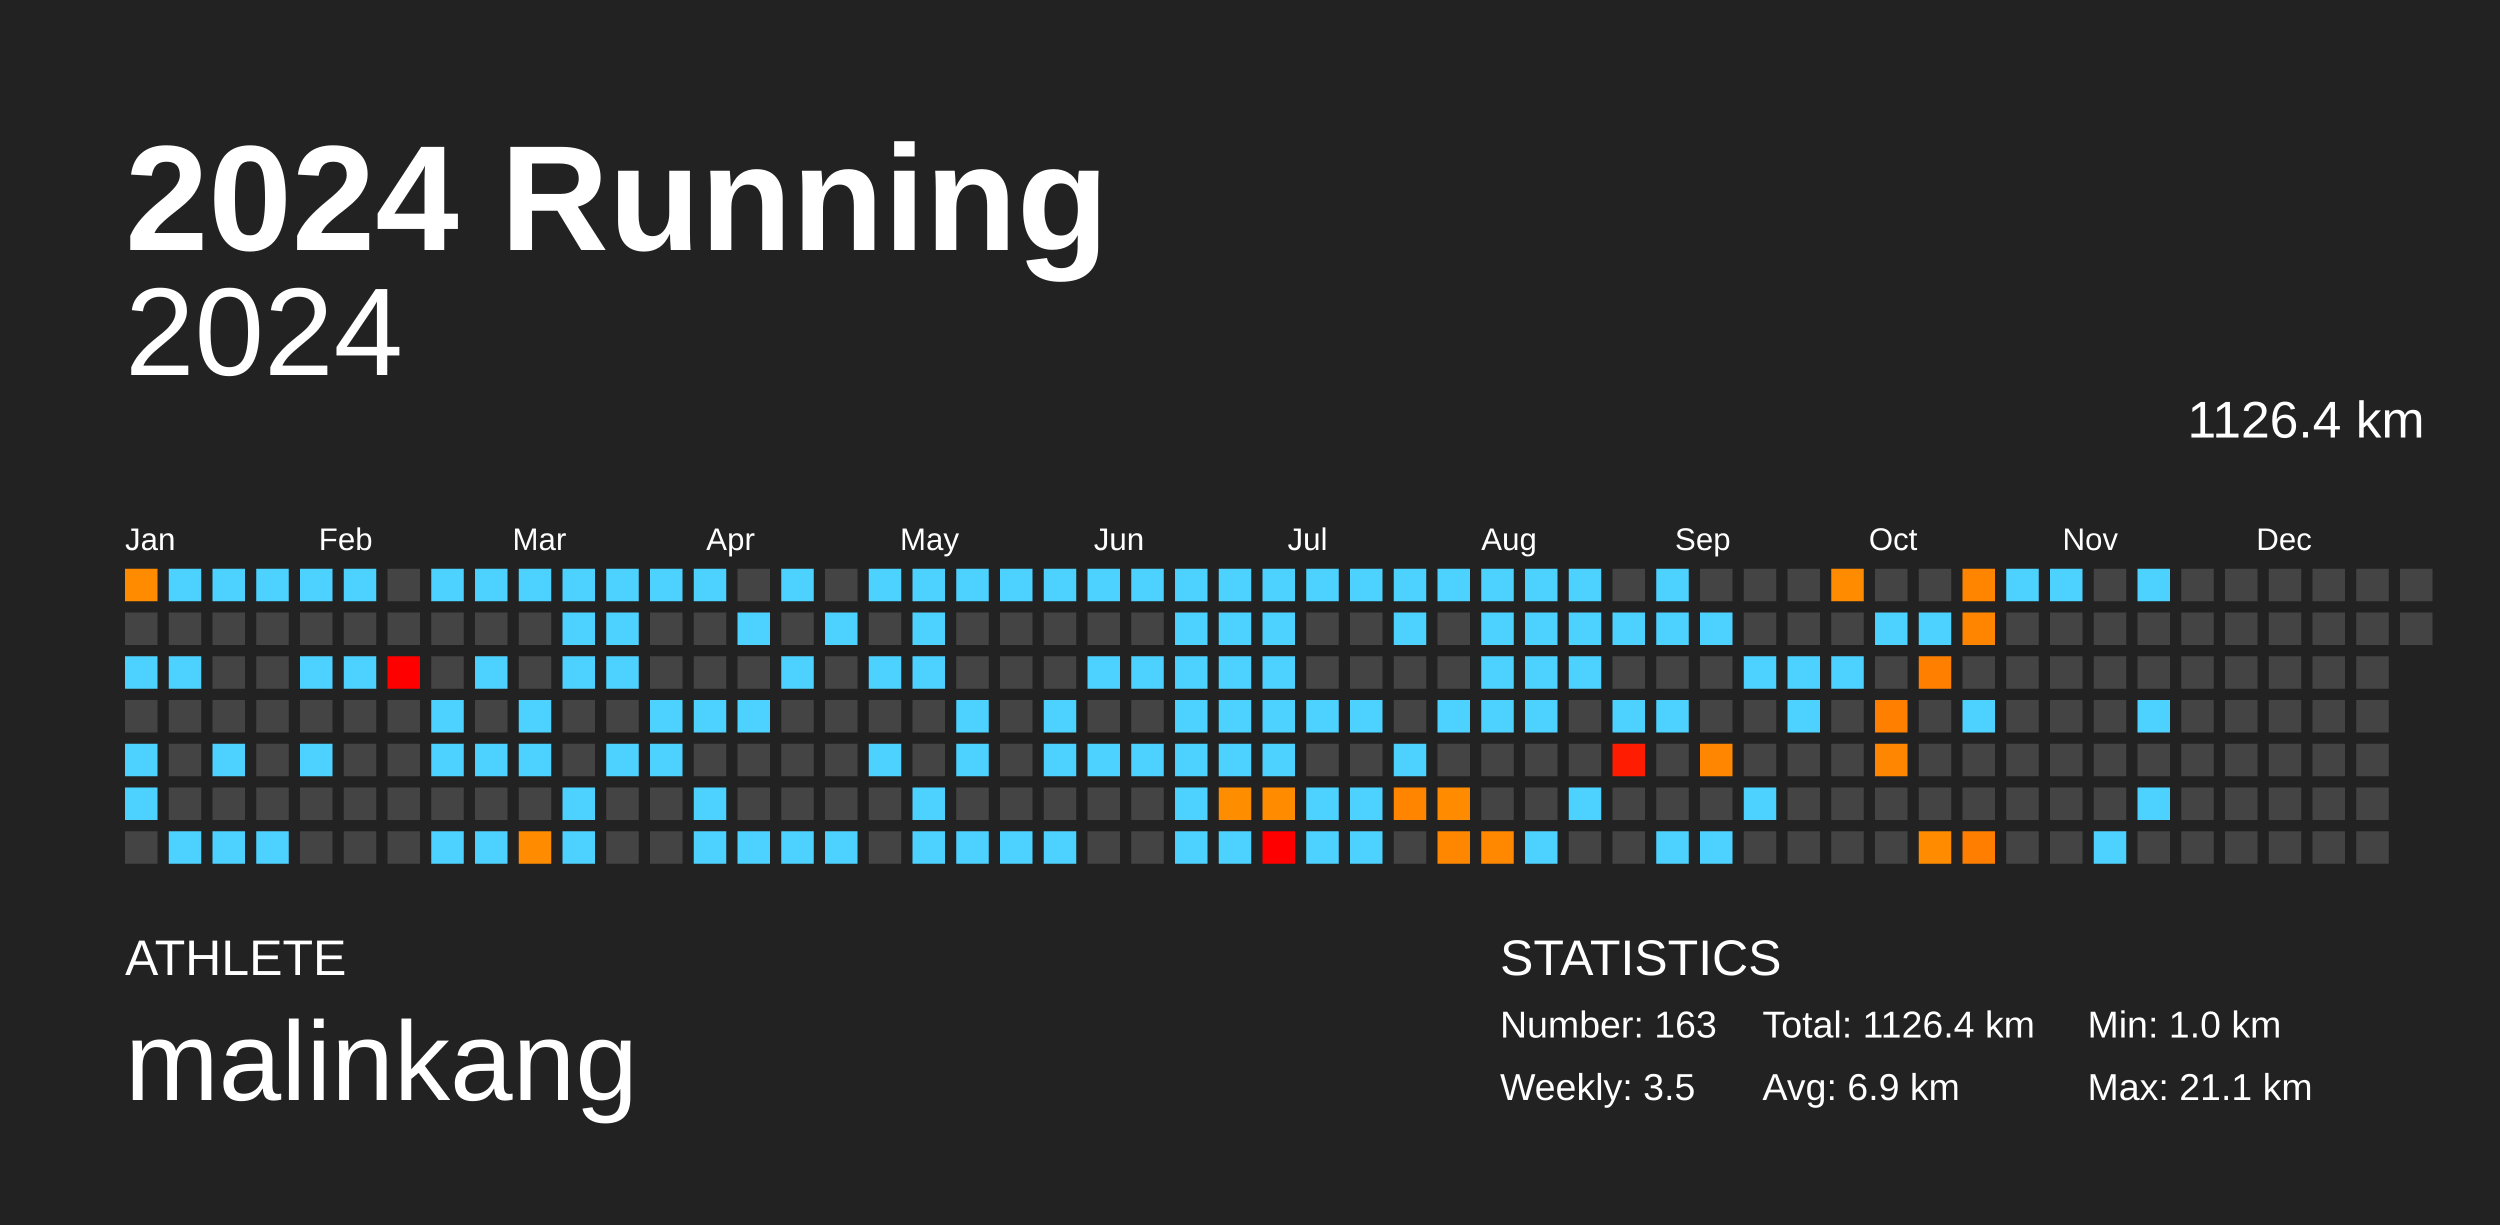
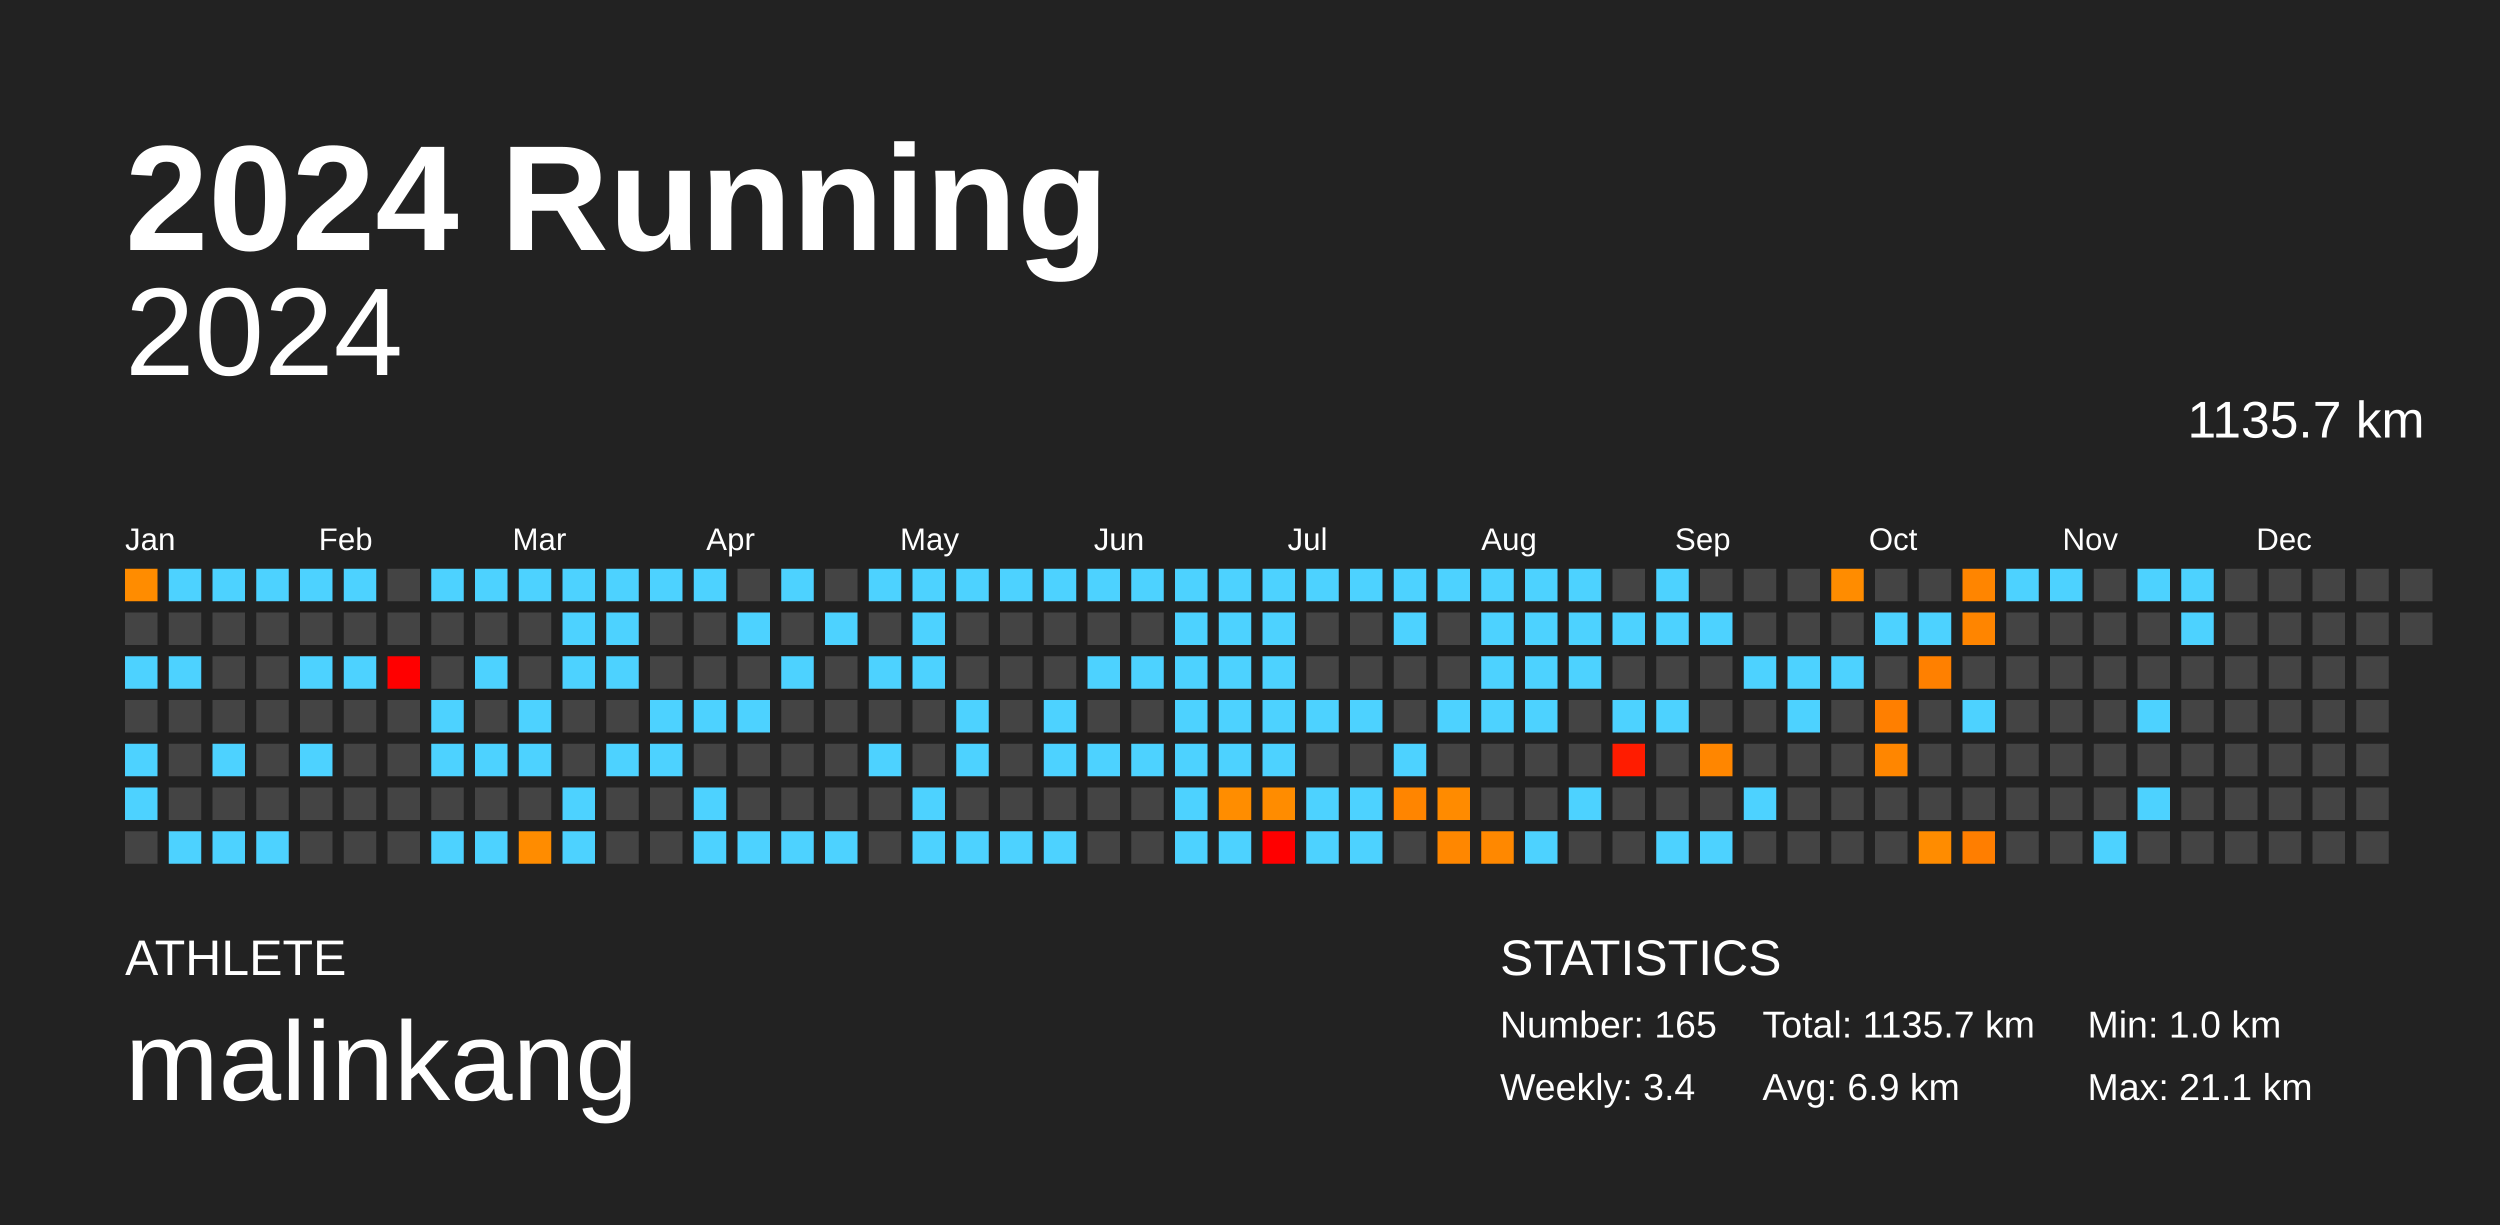
<svg xmlns="http://www.w3.org/2000/svg" baseProfile="full" height="98mm" version="1.1" viewBox="0,0,200,98" width="200mm">
  <defs />
  <rect fill="#222222" height="98" width="200" x="0" y="0" />
  <text fill="#FFFFFF" style="font-size:12px; font-family:Arial; font-weight:bold;" x="10" y="20">2024 Running</text>
  <text fill="#FFFFFF" style="font-size:4px; font-family:Arial" x="10" y="78">ATHLETE</text>
  <text fill="#FFFFFF" style="font-size:9px; font-family:Arial" x="10" y="88">malinkang</text>
  <text fill="#FFFFFF" style="font-size:4px; font-family:Arial" x="120" y="78">STATISTICS</text>
-   <text fill="#FFFFFF" style="font-size:3px; font-family:Arial" x="120" y="83">Number: 163</text>
-   <text fill="#FFFFFF" style="font-size:3px; font-family:Arial" x="120" y="88">Weekly: 3.5</text>
-   <text fill="#FFFFFF" style="font-size:3px; font-family:Arial" x="141" y="83">Total: 1126.4 km</text>
+   <text fill="#FFFFFF" style="font-size:3px; font-family:Arial" x="120" y="83">Number: 165</text>
+   <text fill="#FFFFFF" style="font-size:3px; font-family:Arial" x="120" y="88">Weekly: 3.4</text>
+   <text fill="#FFFFFF" style="font-size:3px; font-family:Arial" x="141" y="83">Total: 1135.7 km</text>
  <text fill="#FFFFFF" style="font-size:3px; font-family:Arial" x="141" y="88">Avg: 6.9 km</text>
  <text fill="#FFFFFF" style="font-size:3px; font-family:Arial" x="167" y="83">Min: 1.0 km</text>
  <text fill="#FFFFFF" style="font-size:3px; font-family:Arial" x="167" y="88">Max: 21.1 km</text>
  <text alignment-baseline="hanging" fill="#FFFFFF" style="font-size:10.0px; font-family:Arial;" x="10" y="30">2024</text>
-   <text alignment-baseline="hanging" fill="#FFFFFF" style="font-size:4.125px; font-family:Arial;" x="175" y="35">1126.4 km</text>
+   <text alignment-baseline="hanging" fill="#FFFFFF" style="font-size:4.125px; font-family:Arial;" x="175" y="35">1135.7 km</text>
  <text fill="#FFFFFF" style="font-size:2.5px; font-family:Arial" x="10.0" y="44">Jan</text>
  <text fill="#FFFFFF" style="font-size:2.5px; font-family:Arial" x="25.5" y="44">Feb</text>
  <text fill="#FFFFFF" style="font-size:2.5px; font-family:Arial" x="41.0" y="44">Mar</text>
  <text fill="#FFFFFF" style="font-size:2.5px; font-family:Arial" x="56.5" y="44">Apr</text>
  <text fill="#FFFFFF" style="font-size:2.5px; font-family:Arial" x="72.0" y="44">May</text>
  <text fill="#FFFFFF" style="font-size:2.5px; font-family:Arial" x="87.5" y="44">Jun</text>
  <text fill="#FFFFFF" style="font-size:2.5px; font-family:Arial" x="103.0" y="44">Jul</text>
  <text fill="#FFFFFF" style="font-size:2.5px; font-family:Arial" x="118.5" y="44">Aug</text>
  <text fill="#FFFFFF" style="font-size:2.5px; font-family:Arial" x="134.0" y="44">Sep</text>
  <text fill="#FFFFFF" style="font-size:2.5px; font-family:Arial" x="149.5" y="44">Oct</text>
  <text fill="#FFFFFF" style="font-size:2.5px; font-family:Arial" x="165.0" y="44">Nov</text>
  <text fill="#FFFFFF" style="font-size:2.5px; font-family:Arial" x="180.5" y="44">Dec</text>
  <rect fill="#ff8c00" height="2.6" width="2.6" x="10.0" y="45.5" />
  <rect fill="#444444" height="2.6" width="2.6" x="10.0" y="49.0" />
  <rect fill="#4dd2ff" height="2.6" width="2.6" x="10.0" y="52.5" />
  <rect fill="#444444" height="2.6" width="2.6" x="10.0" y="56.0" />
  <rect fill="#4dd2ff" height="2.6" width="2.6" x="10.0" y="59.5" />
  <rect fill="#4dd2ff" height="2.6" width="2.6" x="10.0" y="63.0" />
  <rect fill="#444444" height="2.6" width="2.6" x="10.0" y="66.5" />
  <rect fill="#4dd2ff" height="2.6" width="2.6" x="13.5" y="45.5" />
  <rect fill="#444444" height="2.6" width="2.6" x="13.5" y="49.0" />
  <rect fill="#4dd2ff" height="2.6" width="2.6" x="13.5" y="52.5" />
  <rect fill="#444444" height="2.6" width="2.6" x="13.5" y="56.0" />
  <rect fill="#444444" height="2.6" width="2.6" x="13.5" y="59.5" />
  <rect fill="#444444" height="2.6" width="2.6" x="13.5" y="63.0" />
  <rect fill="#4dd2ff" height="2.6" width="2.6" x="13.5" y="66.5" />
  <rect fill="#4dd2ff" height="2.6" width="2.6" x="17.0" y="45.5" />
  <rect fill="#444444" height="2.6" width="2.6" x="17.0" y="49.0" />
  <rect fill="#444444" height="2.6" width="2.6" x="17.0" y="52.5" />
  <rect fill="#444444" height="2.6" width="2.6" x="17.0" y="56.0" />
  <rect fill="#4dd2ff" height="2.6" width="2.6" x="17.0" y="59.5" />
  <rect fill="#444444" height="2.6" width="2.6" x="17.0" y="63.0" />
  <rect fill="#4dd2ff" height="2.6" width="2.6" x="17.0" y="66.5" />
  <rect fill="#4dd2ff" height="2.6" width="2.6" x="20.5" y="45.5" />
  <rect fill="#444444" height="2.6" width="2.6" x="20.5" y="49.0" />
  <rect fill="#444444" height="2.6" width="2.6" x="20.5" y="52.5" />
  <rect fill="#444444" height="2.6" width="2.6" x="20.5" y="56.0" />
  <rect fill="#444444" height="2.6" width="2.6" x="20.5" y="59.5" />
  <rect fill="#444444" height="2.6" width="2.6" x="20.5" y="63.0" />
  <rect fill="#4dd2ff" height="2.6" width="2.6" x="20.5" y="66.5" />
  <rect fill="#4dd2ff" height="2.6" width="2.6" x="24.0" y="45.5" />
  <rect fill="#444444" height="2.6" width="2.6" x="24.0" y="49.0" />
  <rect fill="#4dd2ff" height="2.6" width="2.6" x="24.0" y="52.5" />
  <rect fill="#444444" height="2.6" width="2.6" x="24.0" y="56.0" />
  <rect fill="#4dd2ff" height="2.6" width="2.6" x="24.0" y="59.5" />
  <rect fill="#444444" height="2.6" width="2.6" x="24.0" y="63.0" />
  <rect fill="#444444" height="2.6" width="2.6" x="24.0" y="66.5" />
  <rect fill="#4dd2ff" height="2.6" width="2.6" x="27.5" y="45.5" />
  <rect fill="#444444" height="2.6" width="2.6" x="27.5" y="49.0" />
  <rect fill="#4dd2ff" height="2.6" width="2.6" x="27.5" y="52.5" />
  <rect fill="#444444" height="2.6" width="2.6" x="27.5" y="56.0" />
  <rect fill="#444444" height="2.6" width="2.6" x="27.5" y="59.5" />
  <rect fill="#444444" height="2.6" width="2.6" x="27.5" y="63.0" />
  <rect fill="#444444" height="2.6" width="2.6" x="27.5" y="66.5" />
  <rect fill="#444444" height="2.6" width="2.6" x="31.0" y="45.5" />
  <rect fill="#444444" height="2.6" width="2.6" x="31.0" y="49.0" />
  <rect fill="red" height="2.6" width="2.6" x="31.0" y="52.5" />
  <rect fill="#444444" height="2.6" width="2.6" x="31.0" y="56.0" />
  <rect fill="#444444" height="2.6" width="2.6" x="31.0" y="59.5" />
  <rect fill="#444444" height="2.6" width="2.6" x="31.0" y="63.0" />
  <rect fill="#444444" height="2.6" width="2.6" x="31.0" y="66.5" />
  <rect fill="#4dd2ff" height="2.6" width="2.6" x="34.5" y="45.5" />
  <rect fill="#444444" height="2.6" width="2.6" x="34.5" y="49.0" />
  <rect fill="#444444" height="2.6" width="2.6" x="34.5" y="52.5" />
  <rect fill="#4dd2ff" height="2.6" width="2.6" x="34.5" y="56.0" />
  <rect fill="#4dd2ff" height="2.6" width="2.6" x="34.5" y="59.5" />
  <rect fill="#444444" height="2.6" width="2.6" x="34.5" y="63.0" />
  <rect fill="#4dd2ff" height="2.6" width="2.6" x="34.5" y="66.5" />
  <rect fill="#4dd2ff" height="2.6" width="2.6" x="38.0" y="45.5" />
  <rect fill="#444444" height="2.6" width="2.6" x="38.0" y="49.0" />
  <rect fill="#4dd2ff" height="2.6" width="2.6" x="38.0" y="52.5" />
  <rect fill="#444444" height="2.6" width="2.6" x="38.0" y="56.0" />
  <rect fill="#4dd2ff" height="2.6" width="2.6" x="38.0" y="59.5" />
  <rect fill="#444444" height="2.6" width="2.6" x="38.0" y="63.0" />
  <rect fill="#4dd2ff" height="2.6" width="2.6" x="38.0" y="66.5" />
  <rect fill="#4dd2ff" height="2.6" width="2.6" x="41.5" y="45.5" />
  <rect fill="#444444" height="2.6" width="2.6" x="41.5" y="49.0" />
  <rect fill="#444444" height="2.6" width="2.6" x="41.5" y="52.5" />
  <rect fill="#4dd2ff" height="2.6" width="2.6" x="41.5" y="56.0" />
  <rect fill="#4dd2ff" height="2.6" width="2.6" x="41.5" y="59.5" />
  <rect fill="#444444" height="2.6" width="2.6" x="41.5" y="63.0" />
  <rect fill="#ff8c00" height="2.6" width="2.6" x="41.5" y="66.5" />
  <rect fill="#4dd2ff" height="2.6" width="2.6" x="45.0" y="45.5" />
  <rect fill="#4dd2ff" height="2.6" width="2.6" x="45.0" y="49.0" />
  <rect fill="#4dd2ff" height="2.6" width="2.6" x="45.0" y="52.5" />
  <rect fill="#444444" height="2.6" width="2.6" x="45.0" y="56.0" />
  <rect fill="#444444" height="2.6" width="2.6" x="45.0" y="59.5" />
  <rect fill="#4dd2ff" height="2.6" width="2.6" x="45.0" y="63.0" />
  <rect fill="#4dd2ff" height="2.6" width="2.6" x="45.0" y="66.5" />
  <rect fill="#4dd2ff" height="2.6" width="2.6" x="48.5" y="45.5" />
  <rect fill="#4dd2ff" height="2.6" width="2.6" x="48.5" y="49.0" />
  <rect fill="#4dd2ff" height="2.6" width="2.6" x="48.5" y="52.5" />
  <rect fill="#444444" height="2.6" width="2.6" x="48.5" y="56.0" />
  <rect fill="#4dd2ff" height="2.6" width="2.6" x="48.5" y="59.5" />
  <rect fill="#444444" height="2.6" width="2.6" x="48.5" y="63.0" />
  <rect fill="#444444" height="2.6" width="2.6" x="48.5" y="66.5" />
  <rect fill="#4dd2ff" height="2.6" width="2.6" x="52.0" y="45.5" />
  <rect fill="#444444" height="2.6" width="2.6" x="52.0" y="49.0" />
  <rect fill="#444444" height="2.6" width="2.6" x="52.0" y="52.5" />
  <rect fill="#4dd2ff" height="2.6" width="2.6" x="52.0" y="56.0" />
  <rect fill="#4dd2ff" height="2.6" width="2.6" x="52.0" y="59.5" />
  <rect fill="#444444" height="2.6" width="2.6" x="52.0" y="63.0" />
  <rect fill="#444444" height="2.6" width="2.6" x="52.0" y="66.5" />
  <rect fill="#4dd2ff" height="2.6" width="2.6" x="55.5" y="45.5" />
  <rect fill="#444444" height="2.6" width="2.6" x="55.5" y="49.0" />
  <rect fill="#444444" height="2.6" width="2.6" x="55.5" y="52.5" />
  <rect fill="#4dd2ff" height="2.6" width="2.6" x="55.5" y="56.0" />
  <rect fill="#444444" height="2.6" width="2.6" x="55.5" y="59.5" />
  <rect fill="#4dd2ff" height="2.6" width="2.6" x="55.5" y="63.0" />
  <rect fill="#4dd2ff" height="2.6" width="2.6" x="55.5" y="66.5" />
  <rect fill="#444444" height="2.6" width="2.6" x="59.0" y="45.5" />
  <rect fill="#4dd2ff" height="2.6" width="2.6" x="59.0" y="49.0" />
  <rect fill="#444444" height="2.6" width="2.6" x="59.0" y="52.5" />
  <rect fill="#4dd2ff" height="2.6" width="2.6" x="59.0" y="56.0" />
  <rect fill="#444444" height="2.6" width="2.6" x="59.0" y="59.5" />
  <rect fill="#444444" height="2.6" width="2.6" x="59.0" y="63.0" />
  <rect fill="#4dd2ff" height="2.6" width="2.6" x="59.0" y="66.5" />
  <rect fill="#4dd2ff" height="2.6" width="2.6" x="62.5" y="45.5" />
  <rect fill="#444444" height="2.6" width="2.6" x="62.5" y="49.0" />
  <rect fill="#4dd2ff" height="2.6" width="2.6" x="62.5" y="52.5" />
  <rect fill="#444444" height="2.6" width="2.6" x="62.5" y="56.0" />
  <rect fill="#444444" height="2.6" width="2.6" x="62.5" y="59.5" />
  <rect fill="#444444" height="2.6" width="2.6" x="62.5" y="63.0" />
  <rect fill="#4dd2ff" height="2.6" width="2.6" x="62.5" y="66.5" />
  <rect fill="#444444" height="2.6" width="2.6" x="66.0" y="45.5" />
  <rect fill="#4dd2ff" height="2.6" width="2.6" x="66.0" y="49.0" />
  <rect fill="#444444" height="2.6" width="2.6" x="66.0" y="52.5" />
  <rect fill="#444444" height="2.6" width="2.6" x="66.0" y="56.0" />
  <rect fill="#444444" height="2.6" width="2.6" x="66.0" y="59.5" />
  <rect fill="#444444" height="2.6" width="2.6" x="66.0" y="63.0" />
  <rect fill="#4dd2ff" height="2.6" width="2.6" x="66.0" y="66.5" />
  <rect fill="#4dd2ff" height="2.6" width="2.6" x="69.5" y="45.5" />
  <rect fill="#444444" height="2.6" width="2.6" x="69.5" y="49.0" />
  <rect fill="#4dd2ff" height="2.6" width="2.6" x="69.5" y="52.5" />
  <rect fill="#444444" height="2.6" width="2.6" x="69.5" y="56.0" />
  <rect fill="#4dd2ff" height="2.6" width="2.6" x="69.5" y="59.5" />
  <rect fill="#444444" height="2.6" width="2.6" x="69.5" y="63.0" />
  <rect fill="#444444" height="2.6" width="2.6" x="69.5" y="66.5" />
  <rect fill="#4dd2ff" height="2.6" width="2.6" x="73.0" y="45.5" />
  <rect fill="#4dd2ff" height="2.6" width="2.6" x="73.0" y="49.0" />
  <rect fill="#4dd2ff" height="2.6" width="2.6" x="73.0" y="52.5" />
  <rect fill="#444444" height="2.6" width="2.6" x="73.0" y="56.0" />
  <rect fill="#444444" height="2.6" width="2.6" x="73.0" y="59.5" />
  <rect fill="#4dd2ff" height="2.6" width="2.6" x="73.0" y="63.0" />
  <rect fill="#4dd2ff" height="2.6" width="2.6" x="73.0" y="66.5" />
  <rect fill="#4dd2ff" height="2.6" width="2.6" x="76.5" y="45.5" />
  <rect fill="#444444" height="2.6" width="2.6" x="76.5" y="49.0" />
  <rect fill="#444444" height="2.6" width="2.6" x="76.5" y="52.5" />
  <rect fill="#4dd2ff" height="2.6" width="2.6" x="76.5" y="56.0" />
  <rect fill="#4dd2ff" height="2.6" width="2.6" x="76.5" y="59.5" />
  <rect fill="#444444" height="2.6" width="2.6" x="76.5" y="63.0" />
  <rect fill="#4dd2ff" height="2.6" width="2.6" x="76.5" y="66.5" />
  <rect fill="#4dd2ff" height="2.6" width="2.6" x="80.0" y="45.5" />
  <rect fill="#444444" height="2.6" width="2.6" x="80.0" y="49.0" />
  <rect fill="#444444" height="2.6" width="2.6" x="80.0" y="52.5" />
  <rect fill="#444444" height="2.6" width="2.6" x="80.0" y="56.0" />
  <rect fill="#444444" height="2.6" width="2.6" x="80.0" y="59.5" />
  <rect fill="#444444" height="2.6" width="2.6" x="80.0" y="63.0" />
  <rect fill="#4dd2ff" height="2.6" width="2.6" x="80.0" y="66.5" />
  <rect fill="#4dd2ff" height="2.6" width="2.6" x="83.5" y="45.5" />
  <rect fill="#444444" height="2.6" width="2.6" x="83.5" y="49.0" />
  <rect fill="#444444" height="2.6" width="2.6" x="83.5" y="52.5" />
  <rect fill="#4dd2ff" height="2.6" width="2.6" x="83.5" y="56.0" />
  <rect fill="#4dd2ff" height="2.6" width="2.6" x="83.5" y="59.5" />
  <rect fill="#444444" height="2.6" width="2.6" x="83.5" y="63.0" />
  <rect fill="#4dd2ff" height="2.6" width="2.6" x="83.5" y="66.5" />
  <rect fill="#4dd2ff" height="2.6" width="2.6" x="87.0" y="45.5" />
  <rect fill="#444444" height="2.6" width="2.6" x="87.0" y="49.0" />
  <rect fill="#4dd2ff" height="2.6" width="2.6" x="87.0" y="52.5" />
  <rect fill="#444444" height="2.6" width="2.6" x="87.0" y="56.0" />
  <rect fill="#4dd2ff" height="2.6" width="2.6" x="87.0" y="59.5" />
  <rect fill="#444444" height="2.6" width="2.6" x="87.0" y="63.0" />
  <rect fill="#444444" height="2.6" width="2.6" x="87.0" y="66.5" />
  <rect fill="#4dd2ff" height="2.6" width="2.6" x="90.5" y="45.5" />
  <rect fill="#444444" height="2.6" width="2.6" x="90.5" y="49.0" />
  <rect fill="#4dd2ff" height="2.6" width="2.6" x="90.5" y="52.5" />
  <rect fill="#444444" height="2.6" width="2.6" x="90.5" y="56.0" />
  <rect fill="#4dd2ff" height="2.6" width="2.6" x="90.5" y="59.5" />
  <rect fill="#444444" height="2.6" width="2.6" x="90.5" y="63.0" />
  <rect fill="#444444" height="2.6" width="2.6" x="90.5" y="66.5" />
  <rect fill="#4dd2ff" height="2.6" width="2.6" x="94.0" y="45.5" />
  <rect fill="#4dd2ff" height="2.6" width="2.6" x="94.0" y="49.0" />
  <rect fill="#4dd2ff" height="2.6" width="2.6" x="94.0" y="52.5" />
  <rect fill="#4dd2ff" height="2.6" width="2.6" x="94.0" y="56.0" />
  <rect fill="#4dd2ff" height="2.6" width="2.6" x="94.0" y="59.5" />
  <rect fill="#4dd2ff" height="2.6" width="2.6" x="94.0" y="63.0" />
  <rect fill="#4dd2ff" height="2.6" width="2.6" x="94.0" y="66.5" />
  <rect fill="#4dd2ff" height="2.6" width="2.6" x="97.5" y="45.5" />
  <rect fill="#4dd2ff" height="2.6" width="2.6" x="97.5" y="49.0" />
  <rect fill="#4dd2ff" height="2.6" width="2.6" x="97.5" y="52.5" />
  <rect fill="#4dd2ff" height="2.6" width="2.6" x="97.5" y="56.0" />
  <rect fill="#4dd2ff" height="2.6" width="2.6" x="97.5" y="59.5" />
  <rect fill="#ff8d00" height="2.6" width="2.6" x="97.5" y="63.0" />
  <rect fill="#4dd2ff" height="2.6" width="2.6" x="97.5" y="66.5" />
  <rect fill="#4dd2ff" height="2.6" width="2.6" x="101.0" y="45.5" />
  <rect fill="#4dd2ff" height="2.6" width="2.6" x="101.0" y="49.0" />
  <rect fill="#4dd2ff" height="2.6" width="2.6" x="101.0" y="52.5" />
  <rect fill="#4dd2ff" height="2.6" width="2.6" x="101.0" y="56.0" />
  <rect fill="#4dd2ff" height="2.6" width="2.6" x="101.0" y="59.5" />
  <rect fill="#ff8c00" height="2.6" width="2.6" x="101.0" y="63.0" />
  <rect fill="red" height="2.6" width="2.6" x="101.0" y="66.5" />
  <rect fill="#4dd2ff" height="2.6" width="2.6" x="104.5" y="45.5" />
  <rect fill="#444444" height="2.6" width="2.6" x="104.5" y="49.0" />
  <rect fill="#444444" height="2.6" width="2.6" x="104.5" y="52.5" />
  <rect fill="#4dd2ff" height="2.6" width="2.6" x="104.5" y="56.0" />
  <rect fill="#444444" height="2.6" width="2.6" x="104.5" y="59.5" />
  <rect fill="#4dd2ff" height="2.6" width="2.6" x="104.5" y="63.0" />
  <rect fill="#4dd2ff" height="2.6" width="2.6" x="104.5" y="66.5" />
  <rect fill="#4dd2ff" height="2.6" width="2.6" x="108.0" y="45.5" />
  <rect fill="#444444" height="2.6" width="2.6" x="108.0" y="49.0" />
  <rect fill="#444444" height="2.6" width="2.6" x="108.0" y="52.5" />
  <rect fill="#4dd2ff" height="2.6" width="2.6" x="108.0" y="56.0" />
  <rect fill="#444444" height="2.6" width="2.6" x="108.0" y="59.5" />
  <rect fill="#4dd2ff" height="2.6" width="2.6" x="108.0" y="63.0" />
  <rect fill="#4dd2ff" height="2.6" width="2.6" x="108.0" y="66.5" />
  <rect fill="#4dd2ff" height="2.6" width="2.6" x="111.5" y="45.5" />
  <rect fill="#4dd2ff" height="2.6" width="2.6" x="111.5" y="49.0" />
  <rect fill="#444444" height="2.6" width="2.6" x="111.5" y="52.5" />
  <rect fill="#444444" height="2.6" width="2.6" x="111.5" y="56.0" />
  <rect fill="#4dd2ff" height="2.6" width="2.6" x="111.5" y="59.5" />
  <rect fill="#ff8500" height="2.6" width="2.6" x="111.5" y="63.0" />
  <rect fill="#444444" height="2.6" width="2.6" x="111.5" y="66.5" />
  <rect fill="#4dd2ff" height="2.6" width="2.6" x="115.0" y="45.5" />
  <rect fill="#444444" height="2.6" width="2.6" x="115.0" y="49.0" />
  <rect fill="#444444" height="2.6" width="2.6" x="115.0" y="52.5" />
  <rect fill="#4dd2ff" height="2.6" width="2.6" x="115.0" y="56.0" />
  <rect fill="#444444" height="2.6" width="2.6" x="115.0" y="59.5" />
  <rect fill="#ff8b00" height="2.6" width="2.6" x="115.0" y="63.0" />
  <rect fill="#ff8700" height="2.6" width="2.6" x="115.0" y="66.5" />
  <rect fill="#4dd2ff" height="2.6" width="2.6" x="118.5" y="45.5" />
  <rect fill="#4dd2ff" height="2.6" width="2.6" x="118.5" y="49.0" />
  <rect fill="#4dd2ff" height="2.6" width="2.6" x="118.5" y="52.5" />
  <rect fill="#4dd2ff" height="2.6" width="2.6" x="118.5" y="56.0" />
  <rect fill="#444444" height="2.6" width="2.6" x="118.5" y="59.5" />
  <rect fill="#444444" height="2.6" width="2.6" x="118.5" y="63.0" />
  <rect fill="#ff8800" height="2.6" width="2.6" x="118.5" y="66.5" />
  <rect fill="#4dd2ff" height="2.6" width="2.6" x="122.0" y="45.5" />
  <rect fill="#4dd2ff" height="2.6" width="2.6" x="122.0" y="49.0" />
  <rect fill="#4dd2ff" height="2.6" width="2.6" x="122.0" y="52.5" />
  <rect fill="#4dd2ff" height="2.6" width="2.6" x="122.0" y="56.0" />
  <rect fill="#444444" height="2.6" width="2.6" x="122.0" y="59.5" />
  <rect fill="#444444" height="2.6" width="2.6" x="122.0" y="63.0" />
  <rect fill="#4dd2ff" height="2.6" width="2.6" x="122.0" y="66.5" />
  <rect fill="#4dd2ff" height="2.6" width="2.6" x="125.5" y="45.5" />
  <rect fill="#4dd2ff" height="2.6" width="2.6" x="125.5" y="49.0" />
  <rect fill="#4dd2ff" height="2.6" width="2.6" x="125.5" y="52.5" />
  <rect fill="#444444" height="2.6" width="2.6" x="125.5" y="56.0" />
  <rect fill="#444444" height="2.6" width="2.6" x="125.5" y="59.5" />
  <rect fill="#4dd2ff" height="2.6" width="2.6" x="125.5" y="63.0" />
  <rect fill="#444444" height="2.6" width="2.6" x="125.5" y="66.5" />
  <rect fill="#444444" height="2.6" width="2.6" x="129.0" y="45.5" />
  <rect fill="#4dd2ff" height="2.6" width="2.6" x="129.0" y="49.0" />
  <rect fill="#444444" height="2.6" width="2.6" x="129.0" y="52.5" />
  <rect fill="#4dd2ff" height="2.6" width="2.6" x="129.0" y="56.0" />
  <rect fill="#ff1c00" height="2.6" width="2.6" x="129.0" y="59.5" />
  <rect fill="#444444" height="2.6" width="2.6" x="129.0" y="63.0" />
  <rect fill="#444444" height="2.6" width="2.6" x="129.0" y="66.5" />
  <rect fill="#4dd2ff" height="2.6" width="2.6" x="132.5" y="45.5" />
  <rect fill="#4dd2ff" height="2.6" width="2.6" x="132.5" y="49.0" />
  <rect fill="#444444" height="2.6" width="2.6" x="132.5" y="52.5" />
  <rect fill="#4dd2ff" height="2.6" width="2.6" x="132.5" y="56.0" />
  <rect fill="#444444" height="2.6" width="2.6" x="132.5" y="59.5" />
  <rect fill="#444444" height="2.6" width="2.6" x="132.5" y="63.0" />
  <rect fill="#4dd2ff" height="2.6" width="2.6" x="132.5" y="66.5" />
  <rect fill="#444444" height="2.6" width="2.6" x="136.0" y="45.5" />
  <rect fill="#4dd2ff" height="2.6" width="2.6" x="136.0" y="49.0" />
  <rect fill="#444444" height="2.6" width="2.6" x="136.0" y="52.5" />
  <rect fill="#444444" height="2.6" width="2.6" x="136.0" y="56.0" />
  <rect fill="#ff8600" height="2.6" width="2.6" x="136.0" y="59.5" />
  <rect fill="#444444" height="2.6" width="2.6" x="136.0" y="63.0" />
  <rect fill="#4dd2ff" height="2.6" width="2.6" x="136.0" y="66.5" />
  <rect fill="#444444" height="2.6" width="2.6" x="139.5" y="45.5" />
  <rect fill="#444444" height="2.6" width="2.6" x="139.5" y="49.0" />
  <rect fill="#4dd2ff" height="2.6" width="2.6" x="139.5" y="52.5" />
  <rect fill="#444444" height="2.6" width="2.6" x="139.5" y="56.0" />
  <rect fill="#444444" height="2.6" width="2.6" x="139.5" y="59.5" />
  <rect fill="#4dd2ff" height="2.6" width="2.6" x="139.5" y="63.0" />
  <rect fill="#444444" height="2.6" width="2.6" x="139.5" y="66.5" />
  <rect fill="#444444" height="2.6" width="2.6" x="143.0" y="45.5" />
  <rect fill="#444444" height="2.6" width="2.6" x="143.0" y="49.0" />
  <rect fill="#4dd2ff" height="2.6" width="2.6" x="143.0" y="52.5" />
  <rect fill="#4dd2ff" height="2.6" width="2.6" x="143.0" y="56.0" />
  <rect fill="#444444" height="2.6" width="2.6" x="143.0" y="59.5" />
  <rect fill="#444444" height="2.6" width="2.6" x="143.0" y="63.0" />
  <rect fill="#444444" height="2.6" width="2.6" x="143.0" y="66.5" />
  <rect fill="#ff8c00" height="2.6" width="2.6" x="146.5" y="45.5" />
  <rect fill="#444444" height="2.6" width="2.6" x="146.5" y="49.0" />
  <rect fill="#4dd2ff" height="2.6" width="2.6" x="146.5" y="52.5" />
  <rect fill="#444444" height="2.6" width="2.6" x="146.5" y="56.0" />
  <rect fill="#444444" height="2.6" width="2.6" x="146.5" y="59.5" />
  <rect fill="#444444" height="2.6" width="2.6" x="146.5" y="63.0" />
  <rect fill="#444444" height="2.6" width="2.6" x="146.5" y="66.5" />
  <rect fill="#444444" height="2.6" width="2.6" x="150.0" y="45.5" />
  <rect fill="#4dd2ff" height="2.6" width="2.6" x="150.0" y="49.0" />
  <rect fill="#444444" height="2.6" width="2.6" x="150.0" y="52.5" />
  <rect fill="#ff7f00" height="2.6" width="2.6" x="150.0" y="56.0" />
  <rect fill="#ff8600" height="2.6" width="2.6" x="150.0" y="59.5" />
  <rect fill="#444444" height="2.6" width="2.6" x="150.0" y="63.0" />
  <rect fill="#444444" height="2.6" width="2.6" x="150.0" y="66.5" />
  <rect fill="#444444" height="2.6" width="2.6" x="153.5" y="45.5" />
  <rect fill="#4dd2ff" height="2.6" width="2.6" x="153.5" y="49.0" />
  <rect fill="#ff8000" height="2.6" width="2.6" x="153.5" y="52.5" />
  <rect fill="#444444" height="2.6" width="2.6" x="153.5" y="56.0" />
  <rect fill="#444444" height="2.6" width="2.6" x="153.5" y="59.5" />
  <rect fill="#444444" height="2.6" width="2.6" x="153.5" y="63.0" />
  <rect fill="#ff8c00" height="2.6" width="2.6" x="153.5" y="66.5" />
  <rect fill="#ff8500" height="2.6" width="2.6" x="157.0" y="45.5" />
  <rect fill="#ff8500" height="2.6" width="2.6" x="157.0" y="49.0" />
  <rect fill="#444444" height="2.6" width="2.6" x="157.0" y="52.5" />
  <rect fill="#4dd2ff" height="2.6" width="2.6" x="157.0" y="56.0" />
  <rect fill="#444444" height="2.6" width="2.6" x="157.0" y="59.5" />
  <rect fill="#444444" height="2.6" width="2.6" x="157.0" y="63.0" />
  <rect fill="#ff7e00" height="2.6" width="2.6" x="157.0" y="66.5" />
  <rect fill="#4dd2ff" height="2.6" width="2.6" x="160.5" y="45.5" />
  <rect fill="#444444" height="2.6" width="2.6" x="160.5" y="49.0" />
  <rect fill="#444444" height="2.6" width="2.6" x="160.5" y="52.5" />
  <rect fill="#444444" height="2.6" width="2.6" x="160.5" y="56.0" />
  <rect fill="#444444" height="2.6" width="2.6" x="160.5" y="59.5" />
  <rect fill="#444444" height="2.6" width="2.6" x="160.5" y="63.0" />
  <rect fill="#444444" height="2.6" width="2.6" x="160.5" y="66.5" />
  <rect fill="#4dd2ff" height="2.6" width="2.6" x="164.0" y="45.5" />
  <rect fill="#444444" height="2.6" width="2.6" x="164.0" y="49.0" />
  <rect fill="#444444" height="2.6" width="2.6" x="164.0" y="52.5" />
  <rect fill="#444444" height="2.6" width="2.6" x="164.0" y="56.0" />
  <rect fill="#444444" height="2.6" width="2.6" x="164.0" y="59.5" />
  <rect fill="#444444" height="2.6" width="2.6" x="164.0" y="63.0" />
  <rect fill="#444444" height="2.6" width="2.6" x="164.0" y="66.5" />
  <rect fill="#444444" height="2.6" width="2.6" x="167.5" y="45.5" />
  <rect fill="#444444" height="2.6" width="2.6" x="167.5" y="49.0" />
  <rect fill="#444444" height="2.6" width="2.6" x="167.5" y="52.5" />
  <rect fill="#444444" height="2.6" width="2.6" x="167.5" y="56.0" />
  <rect fill="#444444" height="2.6" width="2.6" x="167.5" y="59.5" />
  <rect fill="#444444" height="2.6" width="2.6" x="167.5" y="63.0" />
  <rect fill="#4dd2ff" height="2.6" width="2.6" x="167.5" y="66.5" />
  <rect fill="#4dd2ff" height="2.6" width="2.6" x="171.0" y="45.5" />
  <rect fill="#444444" height="2.6" width="2.6" x="171.0" y="49.0" />
  <rect fill="#444444" height="2.6" width="2.6" x="171.0" y="52.5" />
  <rect fill="#4dd2ff" height="2.6" width="2.6" x="171.0" y="56.0" />
  <rect fill="#444444" height="2.6" width="2.6" x="171.0" y="59.5" />
  <rect fill="#4dd2ff" height="2.6" width="2.6" x="171.0" y="63.0" />
  <rect fill="#444444" height="2.6" width="2.6" x="171.0" y="66.5" />
-   <rect fill="#444444" height="2.6" width="2.6" x="174.5" y="45.5" />
-   <rect fill="#444444" height="2.6" width="2.6" x="174.5" y="49.0" />
+   <rect fill="#4dd2ff" height="2.6" width="2.6" x="174.5" y="45.5" />
+   <rect fill="#4dd2ff" height="2.6" width="2.6" x="174.5" y="49.0" />
  <rect fill="#444444" height="2.6" width="2.6" x="174.5" y="52.5" />
  <rect fill="#444444" height="2.6" width="2.6" x="174.5" y="56.0" />
  <rect fill="#444444" height="2.6" width="2.6" x="174.5" y="59.5" />
  <rect fill="#444444" height="2.6" width="2.6" x="174.5" y="63.0" />
  <rect fill="#444444" height="2.6" width="2.6" x="174.5" y="66.5" />
  <rect fill="#444444" height="2.6" width="2.6" x="178.0" y="45.5" />
  <rect fill="#444444" height="2.6" width="2.6" x="178.0" y="49.0" />
  <rect fill="#444444" height="2.6" width="2.6" x="178.0" y="52.5" />
  <rect fill="#444444" height="2.6" width="2.6" x="178.0" y="56.0" />
  <rect fill="#444444" height="2.6" width="2.6" x="178.0" y="59.5" />
  <rect fill="#444444" height="2.6" width="2.6" x="178.0" y="63.0" />
  <rect fill="#444444" height="2.6" width="2.6" x="178.0" y="66.5" />
  <rect fill="#444444" height="2.6" width="2.6" x="181.5" y="45.5" />
  <rect fill="#444444" height="2.6" width="2.6" x="181.5" y="49.0" />
  <rect fill="#444444" height="2.6" width="2.6" x="181.5" y="52.5" />
  <rect fill="#444444" height="2.6" width="2.6" x="181.5" y="56.0" />
  <rect fill="#444444" height="2.6" width="2.6" x="181.5" y="59.5" />
  <rect fill="#444444" height="2.6" width="2.6" x="181.5" y="63.0" />
  <rect fill="#444444" height="2.6" width="2.6" x="181.5" y="66.5" />
  <rect fill="#444444" height="2.6" width="2.6" x="185.0" y="45.5" />
  <rect fill="#444444" height="2.6" width="2.6" x="185.0" y="49.0" />
  <rect fill="#444444" height="2.6" width="2.6" x="185.0" y="52.5" />
  <rect fill="#444444" height="2.6" width="2.6" x="185.0" y="56.0" />
  <rect fill="#444444" height="2.6" width="2.6" x="185.0" y="59.5" />
  <rect fill="#444444" height="2.6" width="2.6" x="185.0" y="63.0" />
  <rect fill="#444444" height="2.6" width="2.6" x="185.0" y="66.5" />
  <rect fill="#444444" height="2.6" width="2.6" x="188.5" y="45.5" />
  <rect fill="#444444" height="2.6" width="2.6" x="188.5" y="49.0" />
  <rect fill="#444444" height="2.6" width="2.6" x="188.5" y="52.5" />
  <rect fill="#444444" height="2.6" width="2.6" x="188.5" y="56.0" />
  <rect fill="#444444" height="2.6" width="2.6" x="188.5" y="59.5" />
  <rect fill="#444444" height="2.6" width="2.6" x="188.5" y="63.0" />
  <rect fill="#444444" height="2.6" width="2.6" x="188.5" y="66.5" />
  <rect fill="#444444" height="2.6" width="2.6" x="192.0" y="45.5" />
  <rect fill="#444444" height="2.6" width="2.6" x="192.0" y="49.0" />
</svg>
